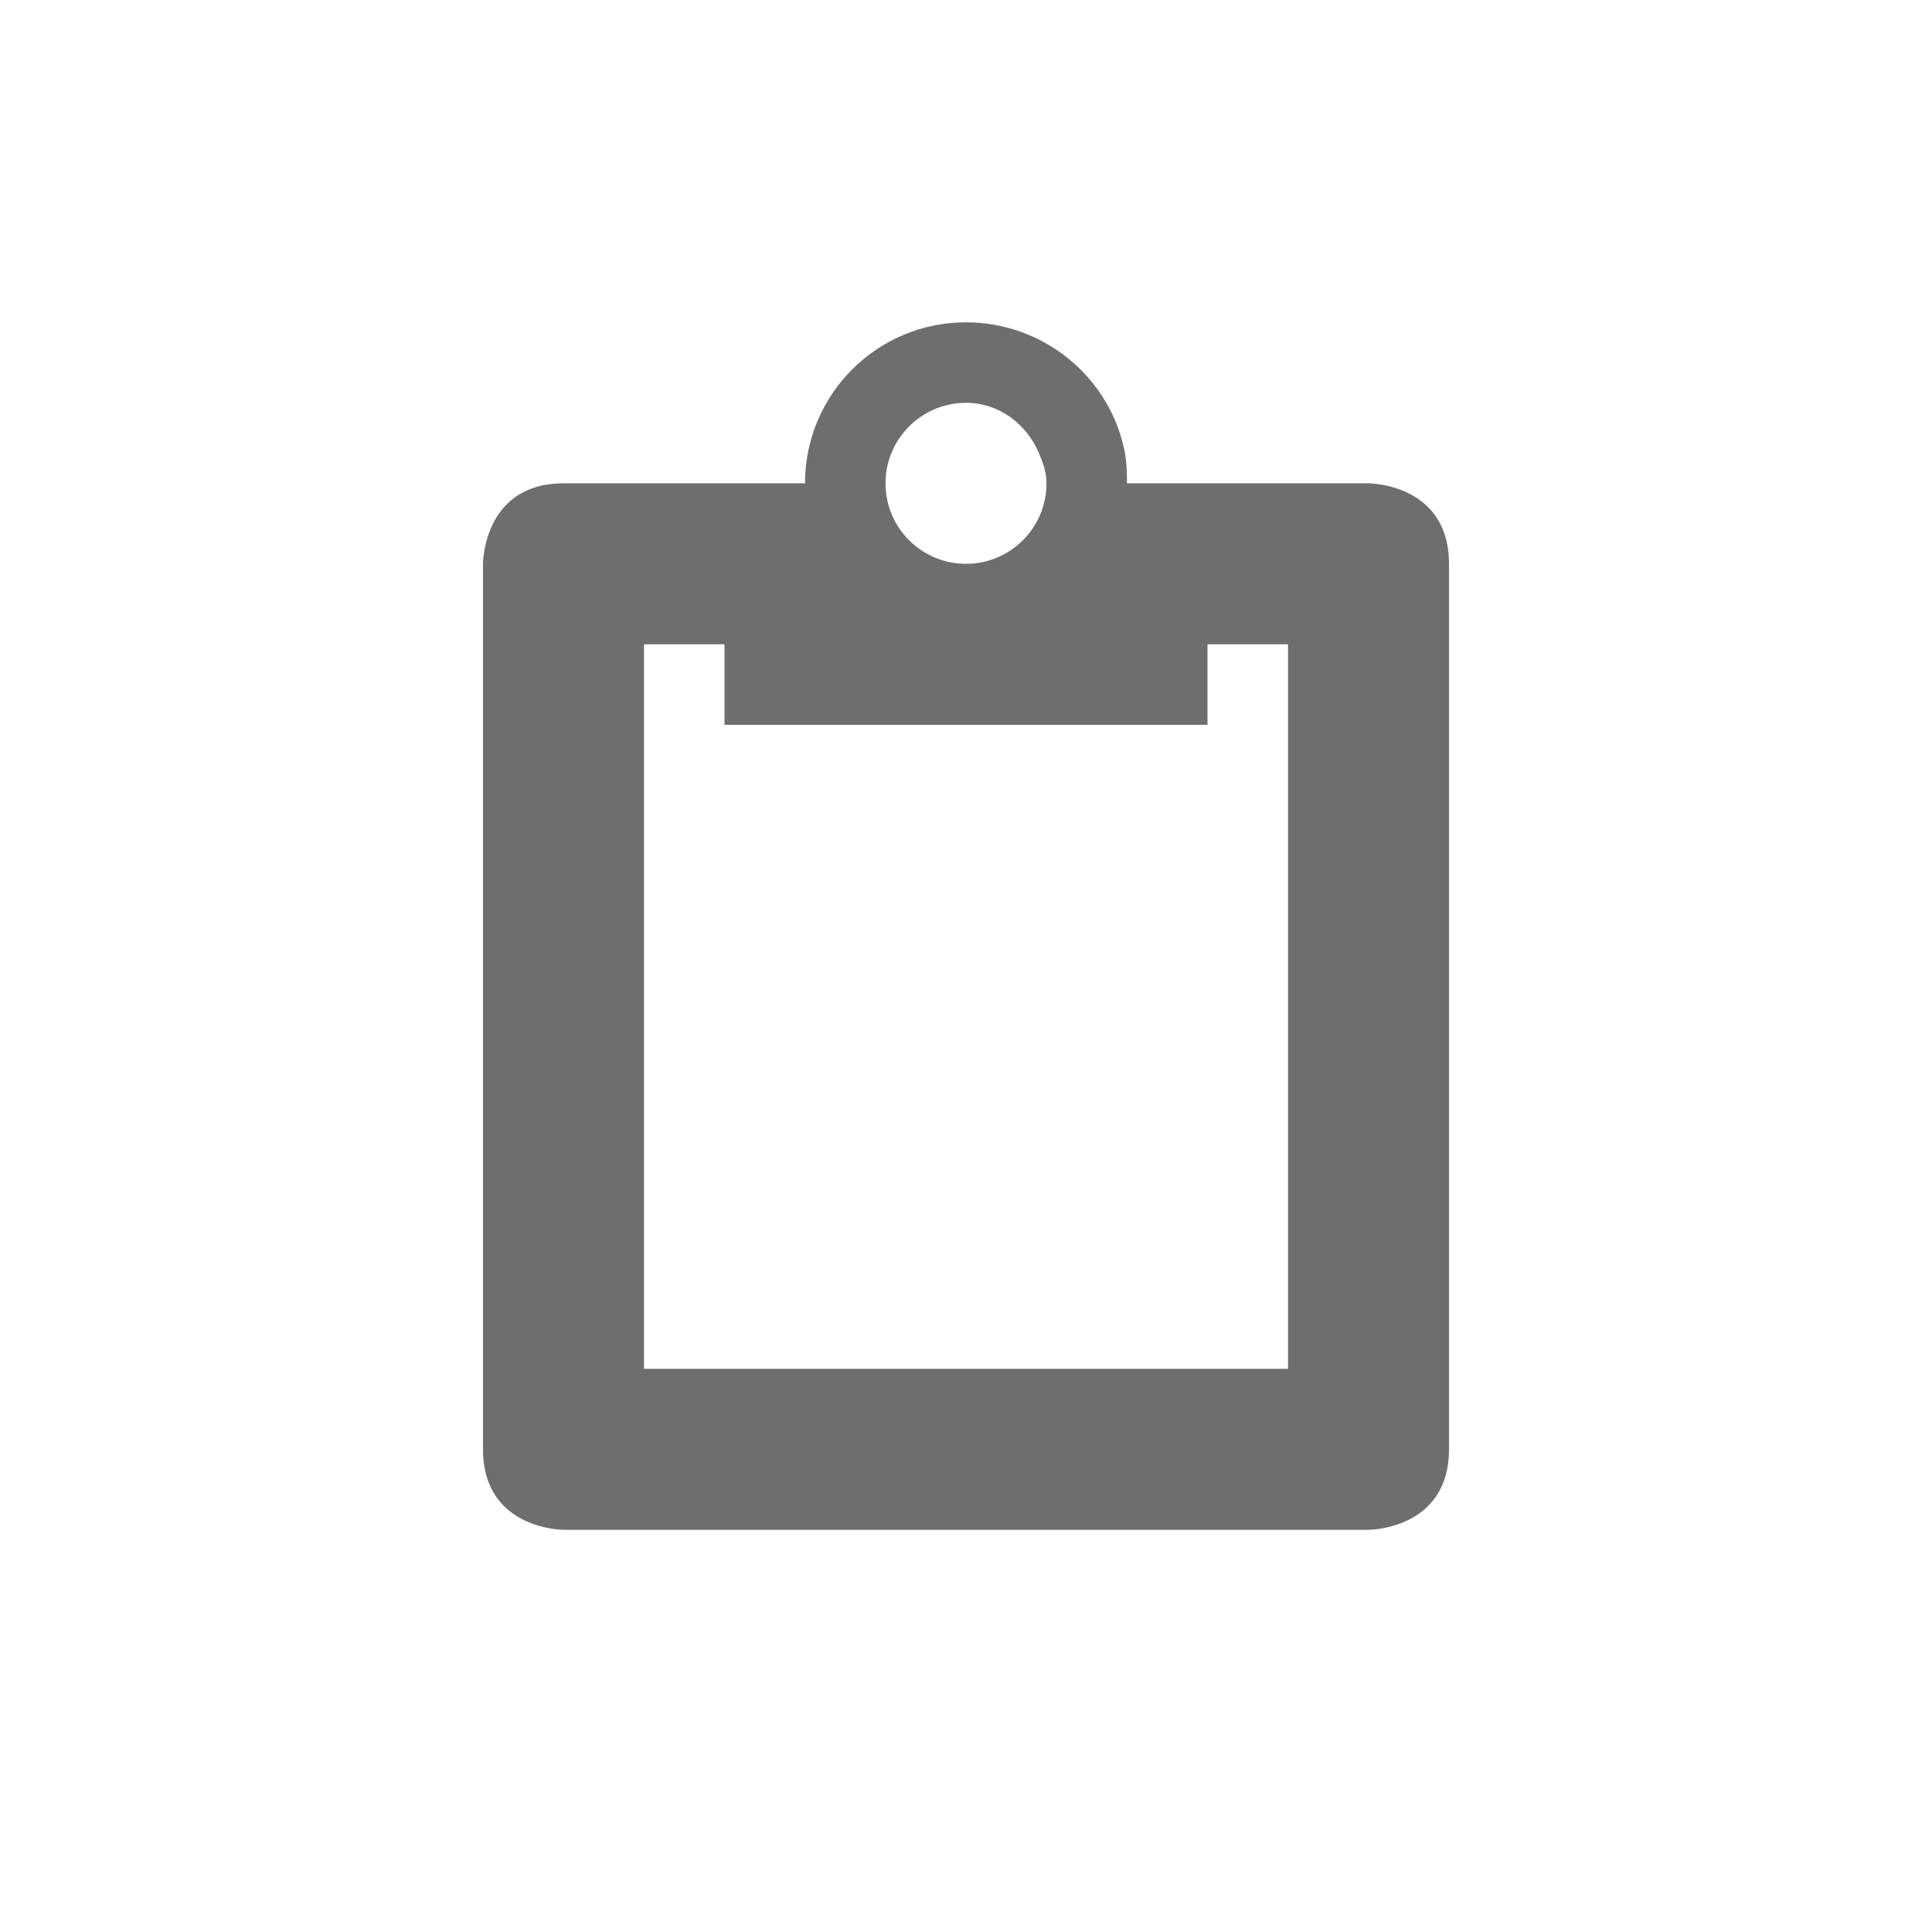
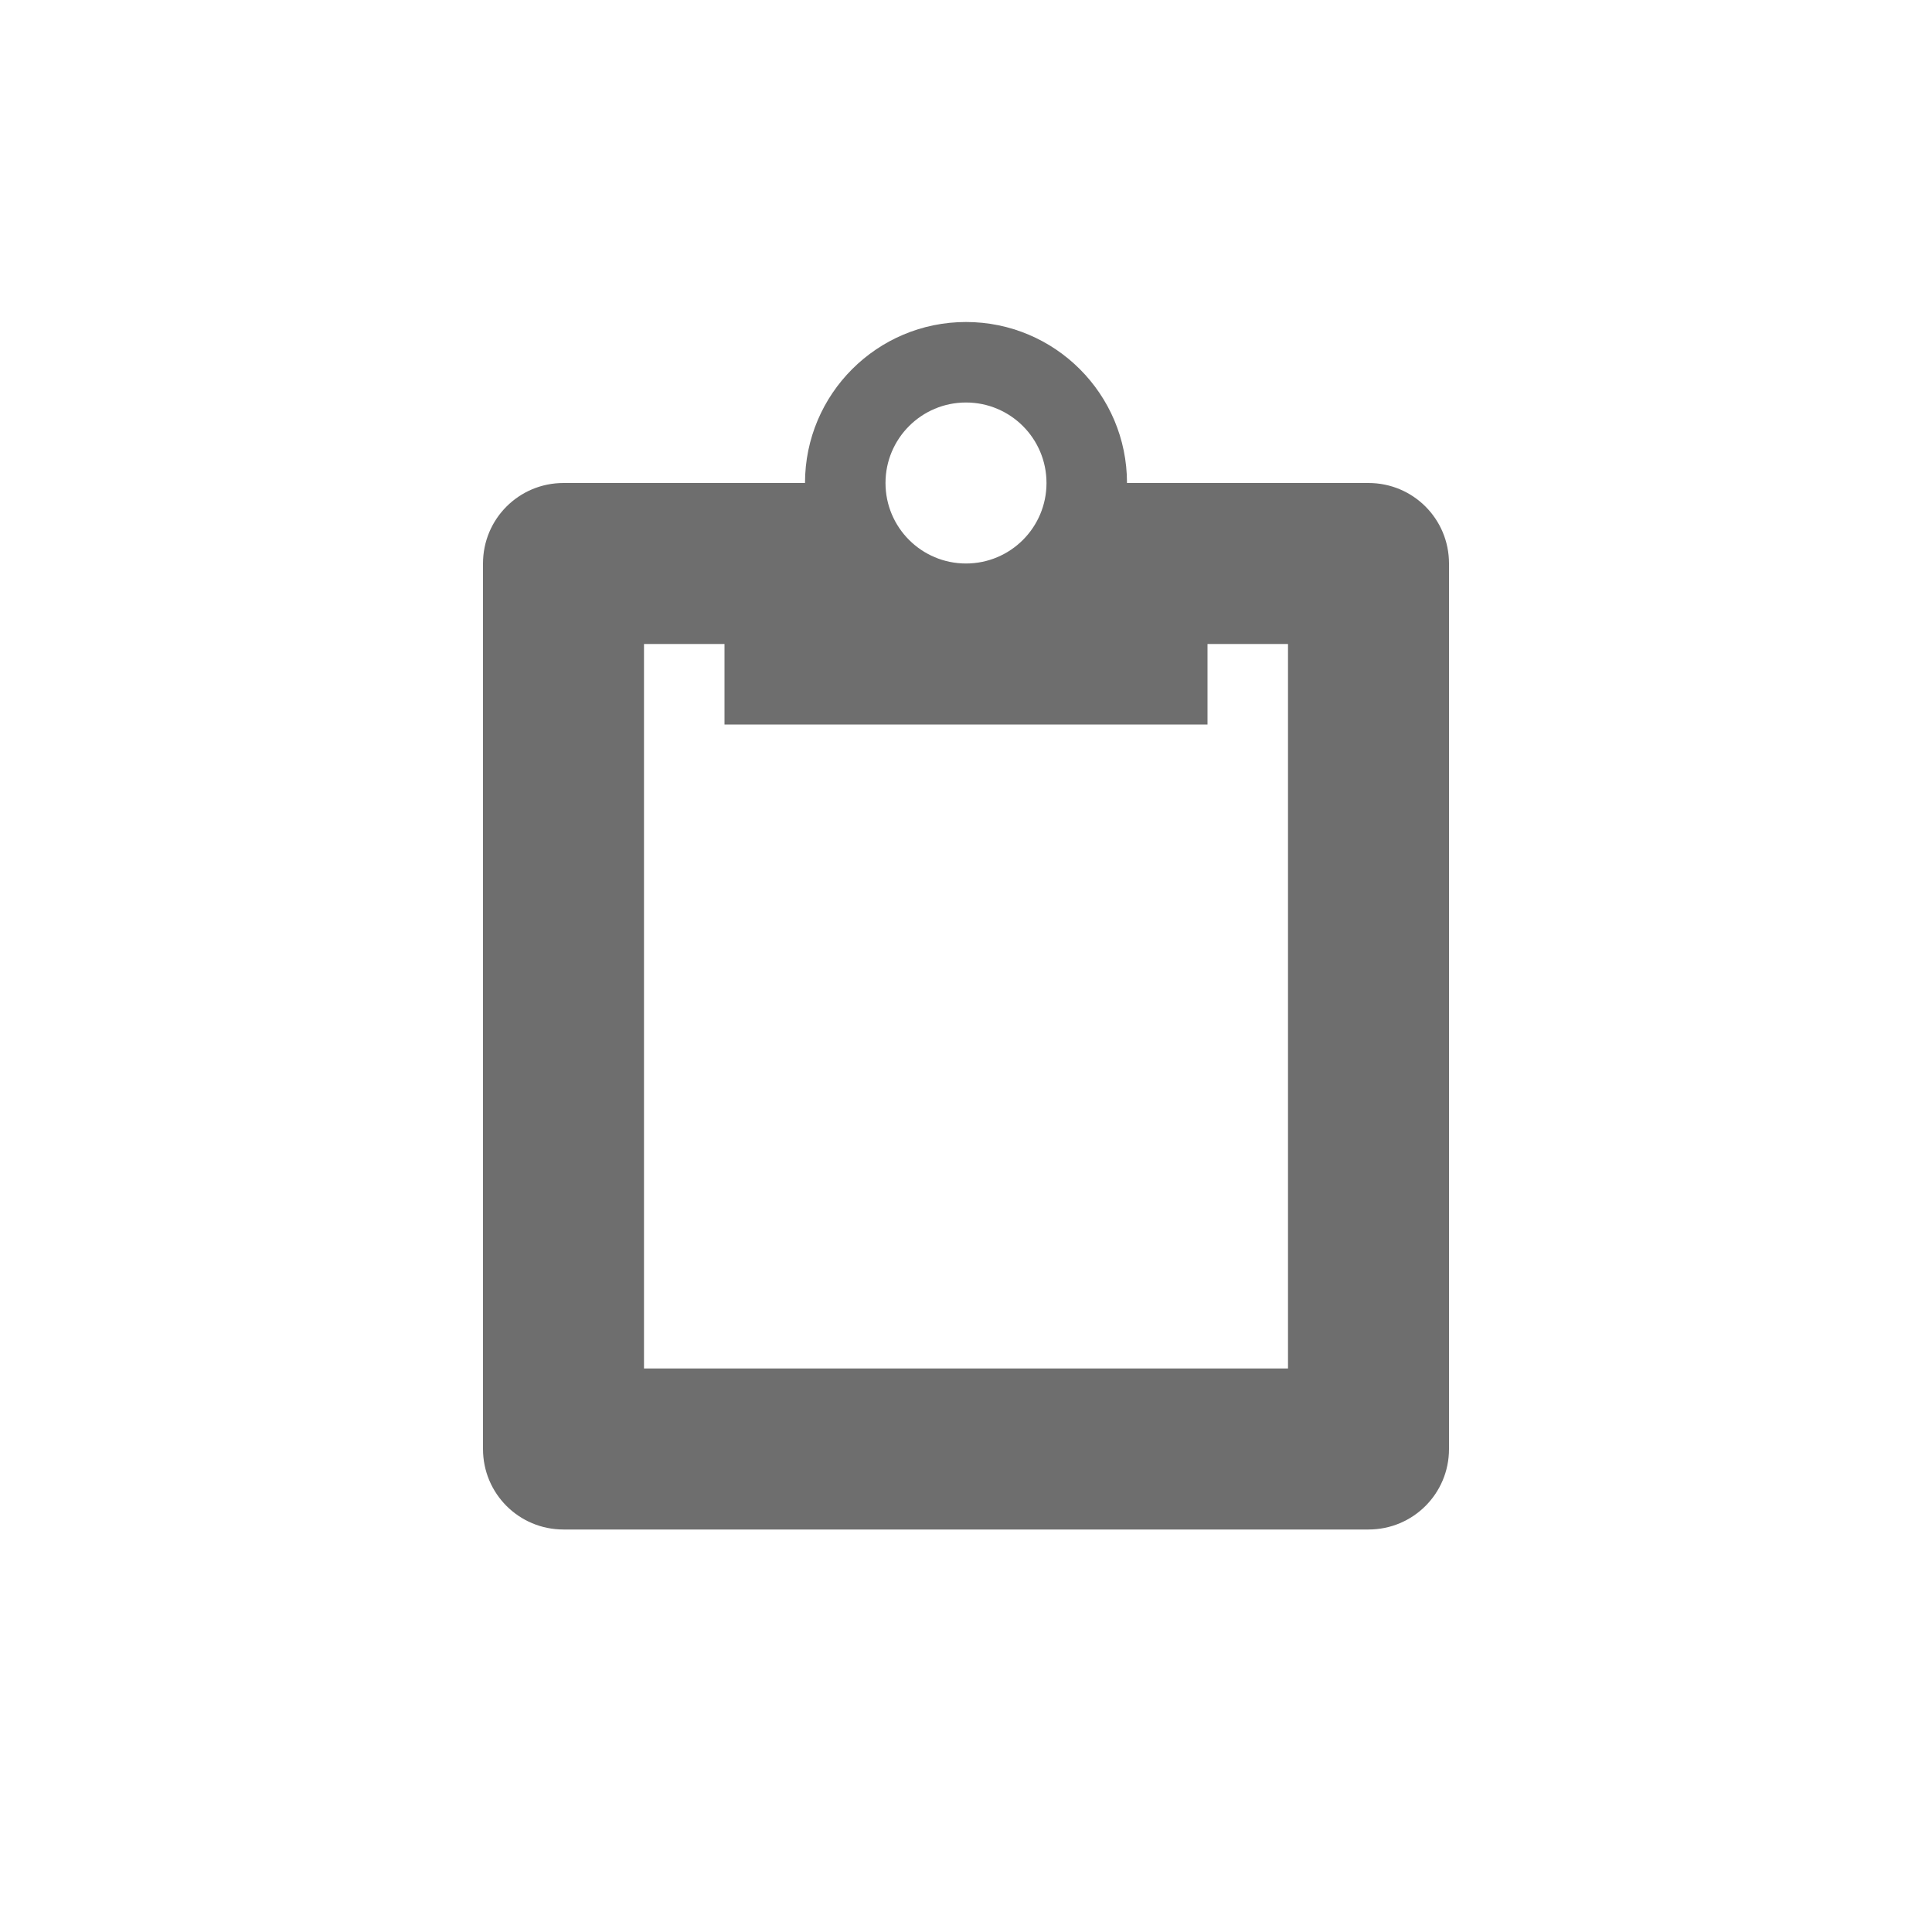
- <svg xmlns="http://www.w3.org/2000/svg" width="24" height="24" viewBox="0 0 24 24">
+ <svg xmlns="http://www.w3.org/2000/svg" width="24" height="24" version="1.1">
  <defs>
    <style id="current-color-scheme" type="text/css">
   .ColorScheme-Text { color:#6e6e6e; } .ColorScheme-Highlight { color:#5294e2; }
  </style>
  </defs>
-   <path style="fill:currentColor" class="ColorScheme-Text" d="M 8 0.004 C 6.895 0.004 6 0.899 6 2.004 L 3 2.004 C 2 2.004 2 3.004 2 3.004 L 2 14.004 C 2 15.004 3 15.004 3 15.004 L 13 15.004 C 13 15.004 14 15.004 14 14.004 L 14 3.004 C 14 2.004 13 2.004 13 2.004 L 10 2.004 C 10 1.866 9.995 1.728 9.969 1.598 C 9.782 0.686 8.967 0.004 8 0.004 z M 8 1.004 C 8.414 1.004 8.754 1.27 8.906 1.629 C 8.957 1.749 9 1.866 9 2.004 C 9 2.556 8.552 3.004 8 3.004 C 7.448 3.004 7 2.556 7 2.004 C 7 1.452 7.448 1.004 8 1.004 z M 4 4.004 L 5 4.004 L 5 5.004 L 11 5.004 L 11 4.004 L 12 4.004 L 12 13.004 L 4 13.004 L 4 4.004 z" transform="translate(4 4)" />
+   <g transform="matrix(1,0,0,1,4,4)">
+     <path class="ColorScheme-Text" d="M 8 0 A 2 2 0 0 0 6 2 L 3 2 C 2.446 2 2 2.446 2 3 L 2 14 C 2 14.554 2.446 15 3 15 L 13 15 C 13.554 15 14 14.554 14 14 L 14 3 C 14 2.446 13.554 2 13 2 L 10 2 A 2 2 0 0 0 8 0 z M 8 1 A 1 1 0 0 1 9 2 A 1 1 0 0 1 8 3 A 1 1 0 0 1 7 2 A 1 1 0 0 1 8 1 z M 4 4 L 5 4 L 5 5 L 11 5 L 11 4 L 12 4 L 12 13 L 4 13 L 4 4 z" style="fill:currentColor" />
+   </g>
</svg>
